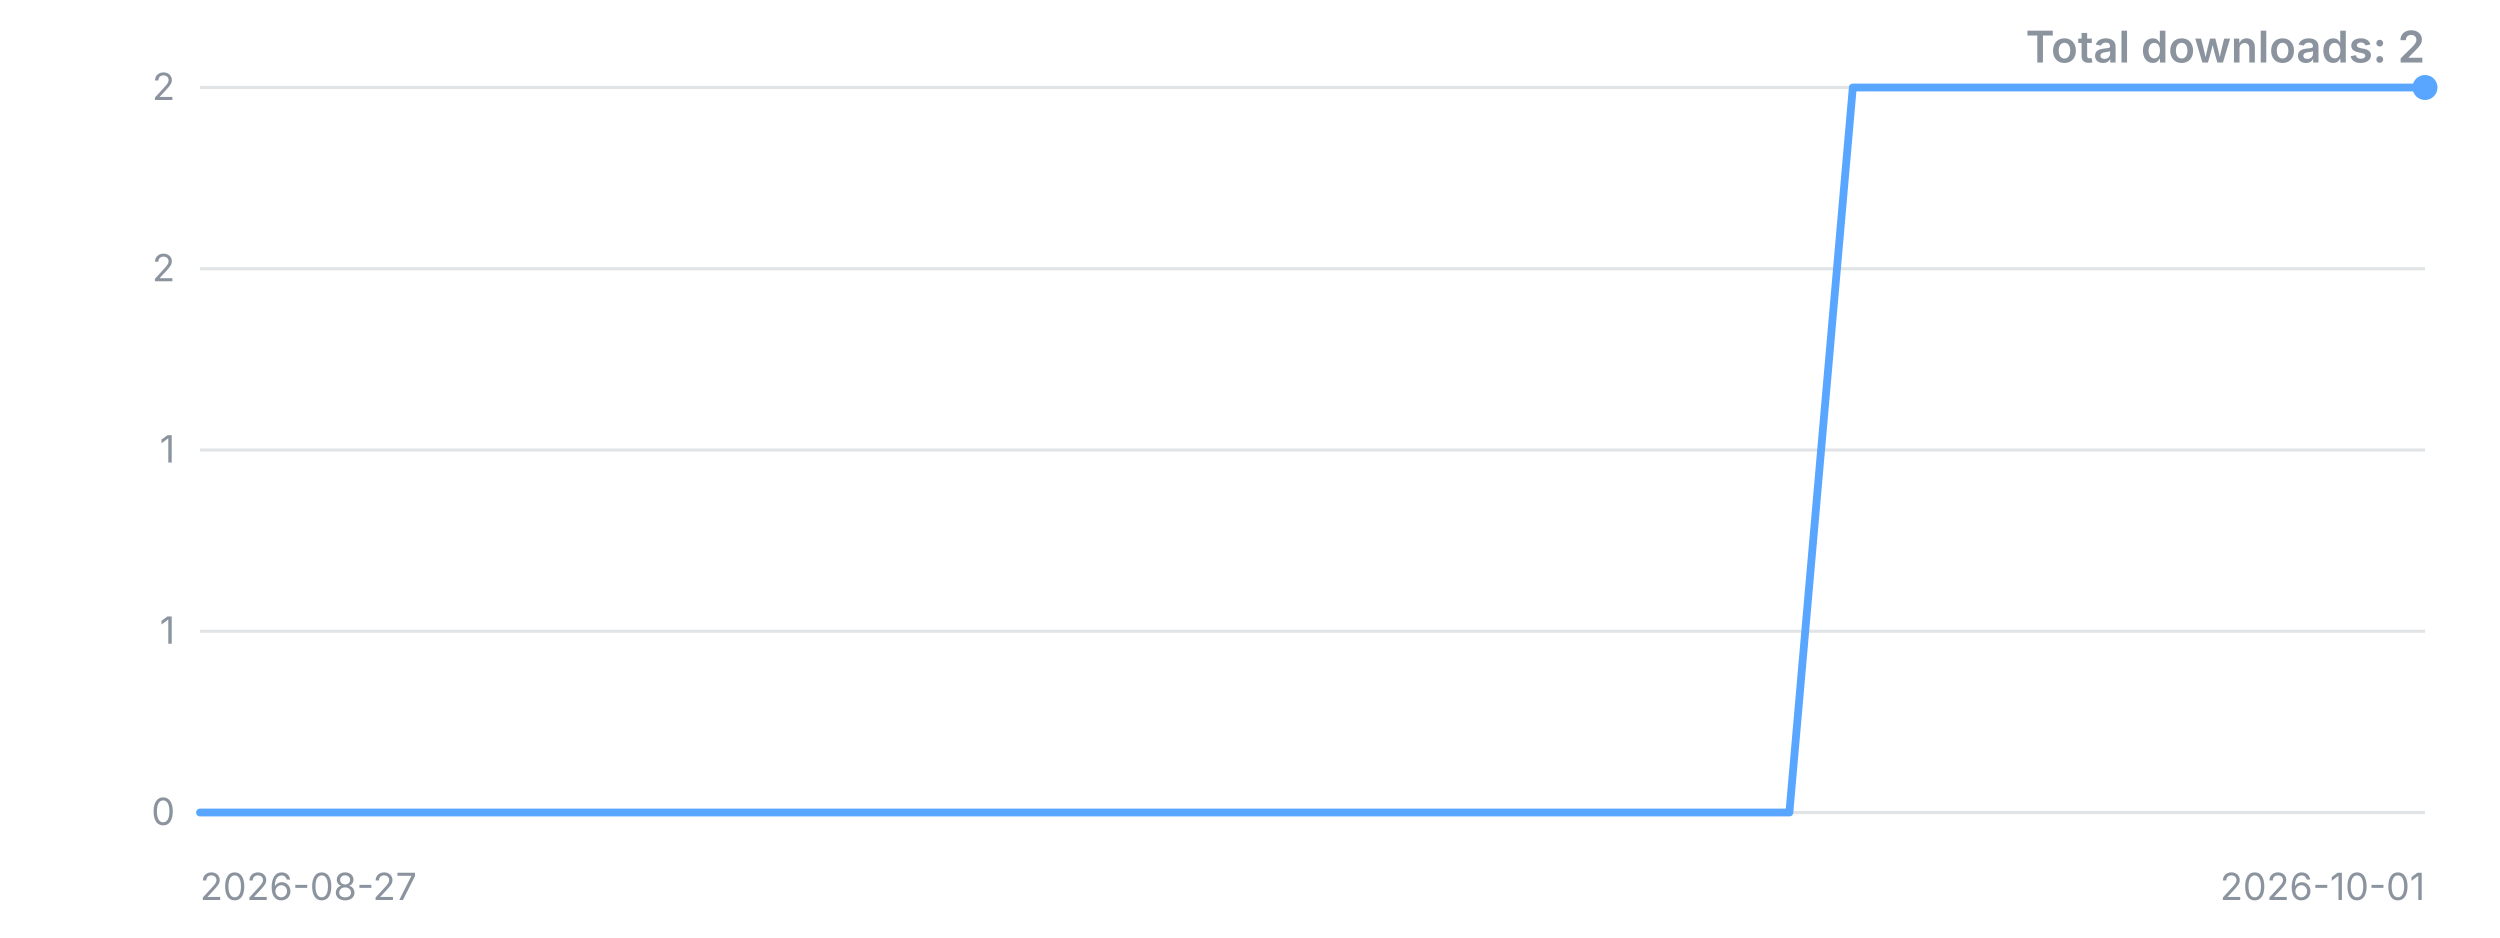
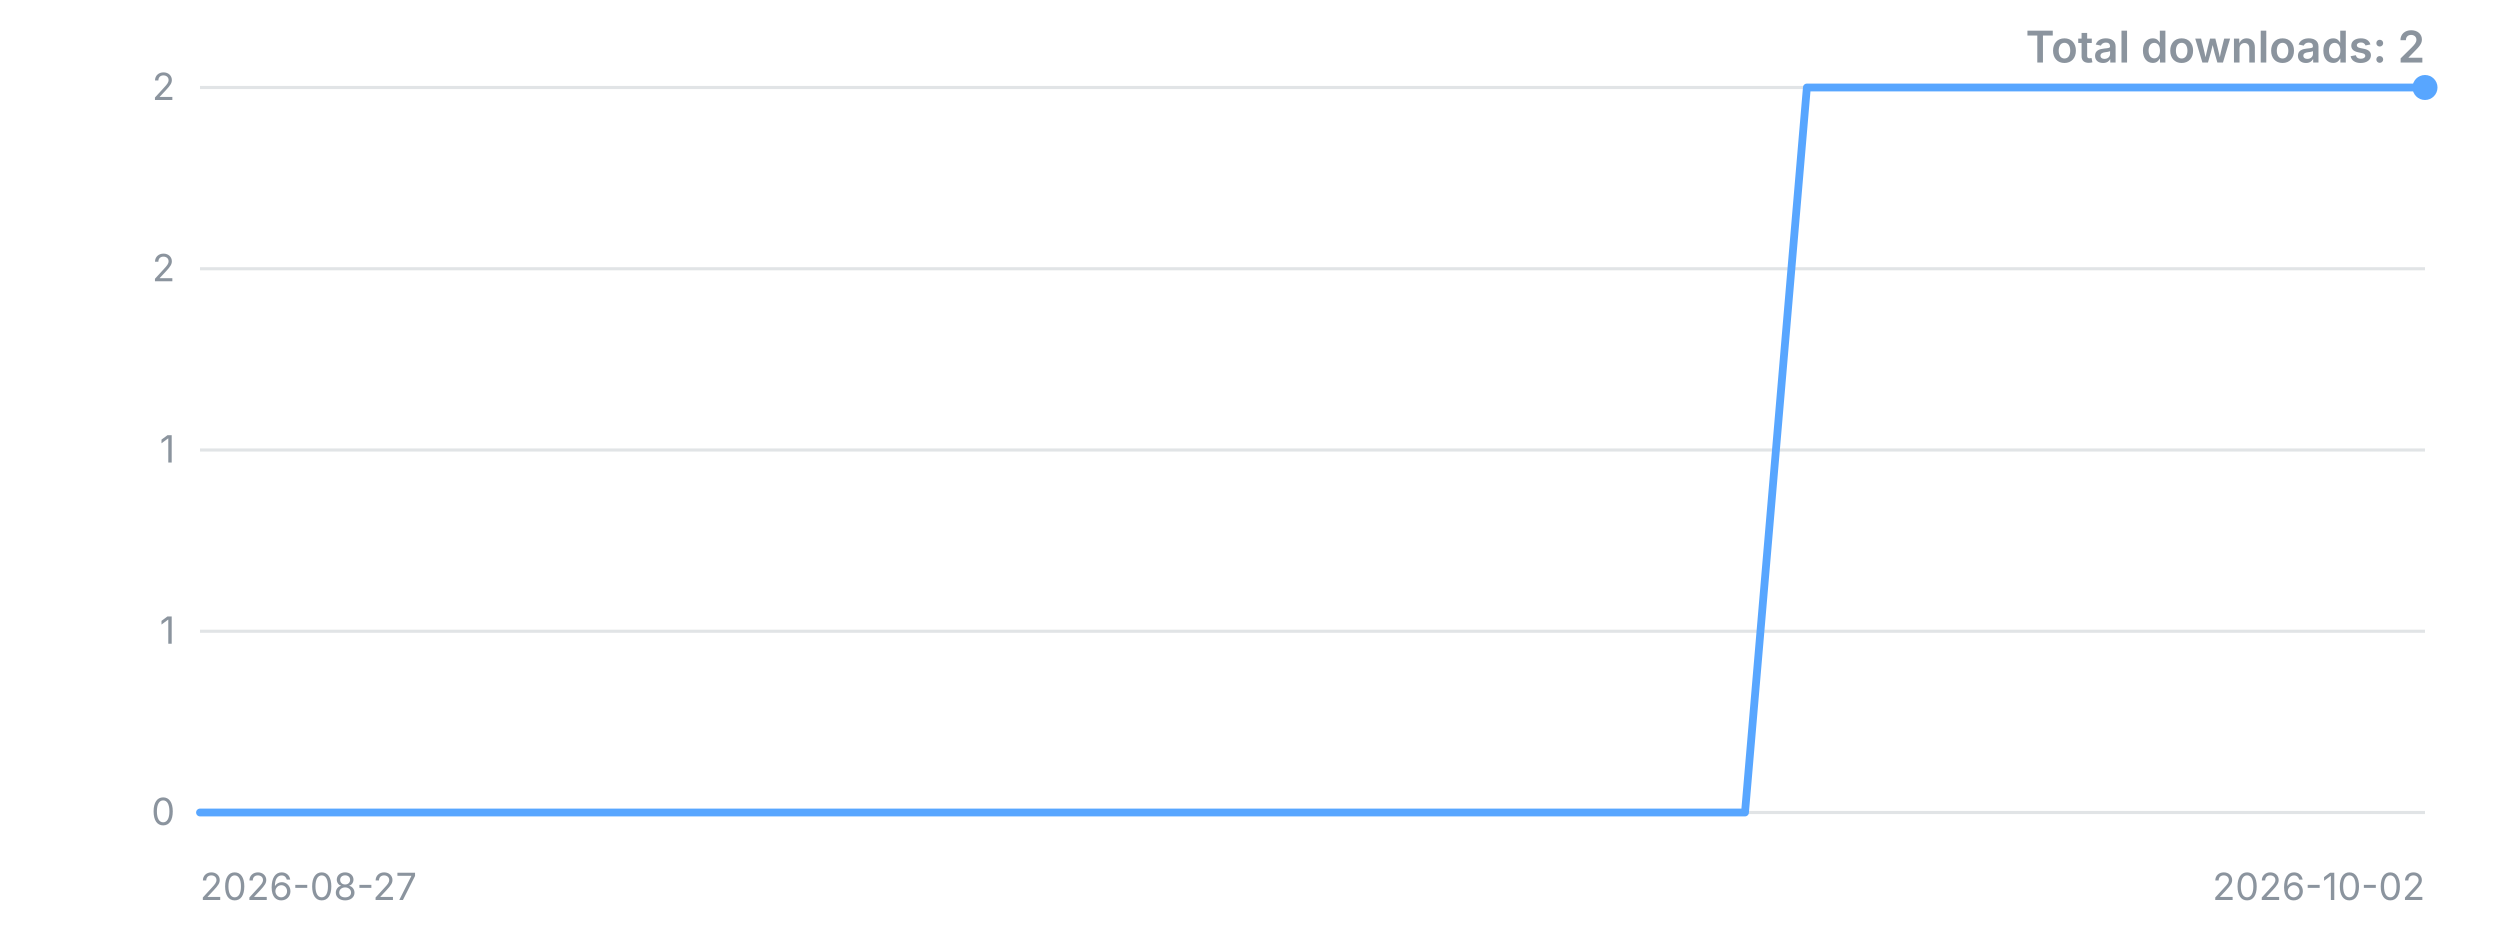
<svg xmlns="http://www.w3.org/2000/svg" width="800" height="300" viewBox="0 0 800 300" role="img" aria-label="Downloads over time">
  <style>.t{font:12px -apple-system,'Segoe UI',sans-serif;fill:#8b949e}.title{font:600 14px -apple-system,'Segoe UI',sans-serif;fill:#8b949e}</style>
  <line x1="64" y1="260.0" x2="776" y2="260.0" stroke="#8b949e" stroke-opacity="0.25" />
  <text x="56" y="260.0" dy="4" text-anchor="end" class="t">0</text>
  <line x1="64" y1="202.0" x2="776" y2="202.0" stroke="#8b949e" stroke-opacity="0.25" />
  <text x="56" y="202.0" dy="4" text-anchor="end" class="t">1</text>
  <line x1="64" y1="144.0" x2="776" y2="144.0" stroke="#8b949e" stroke-opacity="0.25" />
  <text x="56" y="144.0" dy="4" text-anchor="end" class="t">1</text>
  <line x1="64" y1="86.0" x2="776" y2="86.0" stroke="#8b949e" stroke-opacity="0.25" />
  <text x="56" y="86.0" dy="4" text-anchor="end" class="t">2</text>
  <line x1="64" y1="28.0" x2="776" y2="28.0" stroke="#8b949e" stroke-opacity="0.25" />
  <text x="56" y="28.0" dy="4" text-anchor="end" class="t">2</text>
-   <polyline points="64.0,260.0 84.3,260.0 104.7,260.0 125.0,260.0 145.4,260.0 165.7,260.0 186.1,260.0 206.4,260.0 226.7,260.0 247.1,260.0 267.4,260.0 287.8,260.0 308.1,260.0 328.5,260.0 348.8,260.0 369.1,260.0 389.5,260.0 409.8,260.0 430.2,260.0 450.5,260.0 470.9,260.0 491.2,260.0 511.5,260.0 531.9,260.0 552.2,260.0 572.6,260.0 592.9,28.0 613.3,28.0 633.6,28.0 653.9,28.0 674.3,28.0 694.6,28.0 715.0,28.0 735.3,28.0 755.7,28.0 776.0,28.0" fill="none" stroke="#58a6ff" stroke-width="2.5" stroke-linejoin="round" stroke-linecap="round" />
+   <polyline points="64.0,260.0 83.8,260.0 103.6,260.0 123.3,260.0 143.1,260.0 162.9,260.0 182.7,260.0 202.4,260.0 222.2,260.0 242.0,260.0 261.8,260.0 281.6,260.0 301.3,260.0 321.1,260.0 340.9,260.0 360.7,260.0 380.4,260.0 400.2,260.0 420.0,260.0 439.8,260.0 459.6,260.0 479.3,260.0 499.1,260.0 518.9,260.0 538.7,260.0 558.4,260.0 578.2,28.0 598.0,28.0 617.8,28.0 637.6,28.0 657.3,28.0 677.1,28.0 696.9,28.0 716.7,28.0 736.4,28.0 756.2,28.0 776.0,28.0" fill="none" stroke="#58a6ff" stroke-width="2.5" stroke-linejoin="round" stroke-linecap="round" />
  <circle cx="776.0" cy="28.0" r="4" fill="#58a6ff" />
  <text x="64" y="288" class="t">2026-08-27</text>
-   <text x="776" y="288" text-anchor="end" class="t">2026-10-01</text>
+   <text x="776" y="288" text-anchor="end" class="t">2026-10-02</text>
  <text x="776" y="20" text-anchor="end" class="title">Total downloads: 2</text>
</svg>
